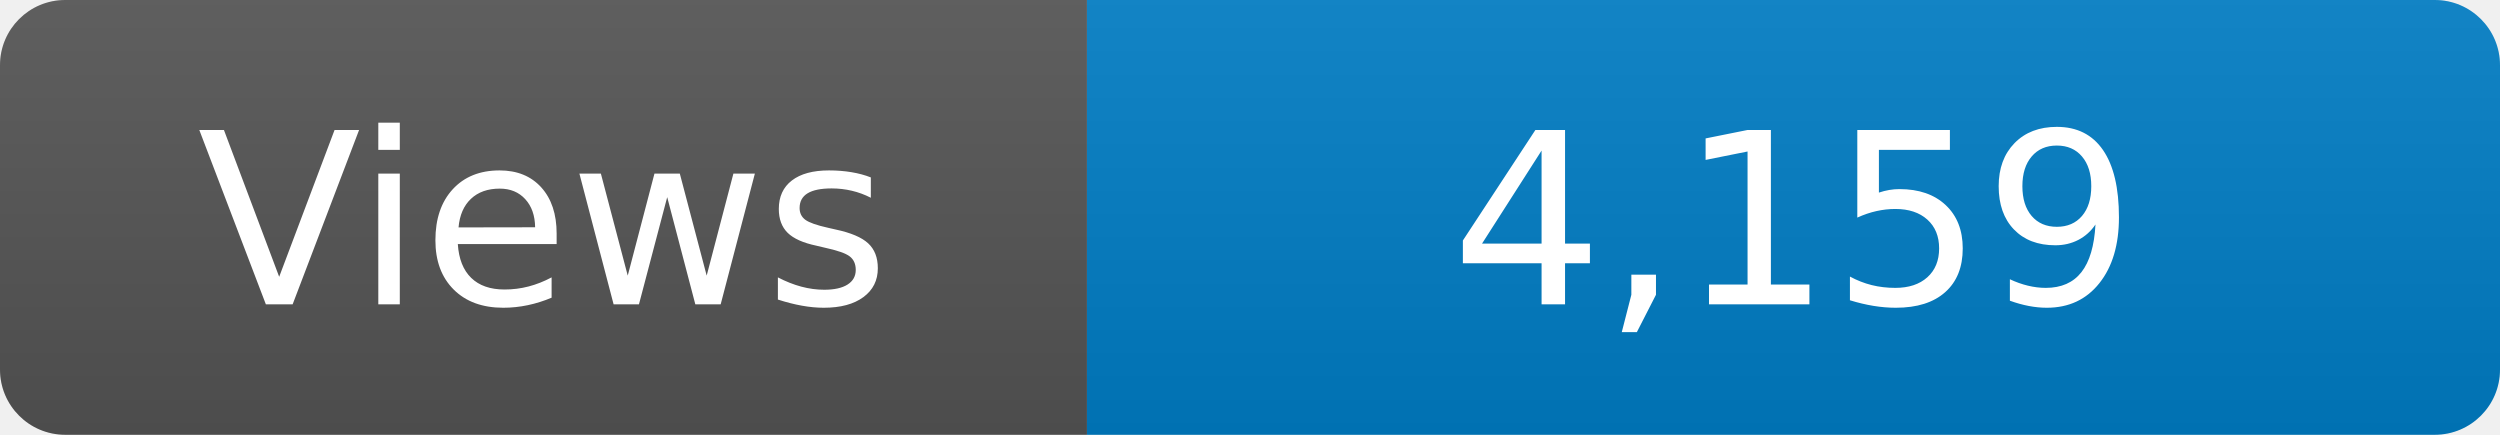
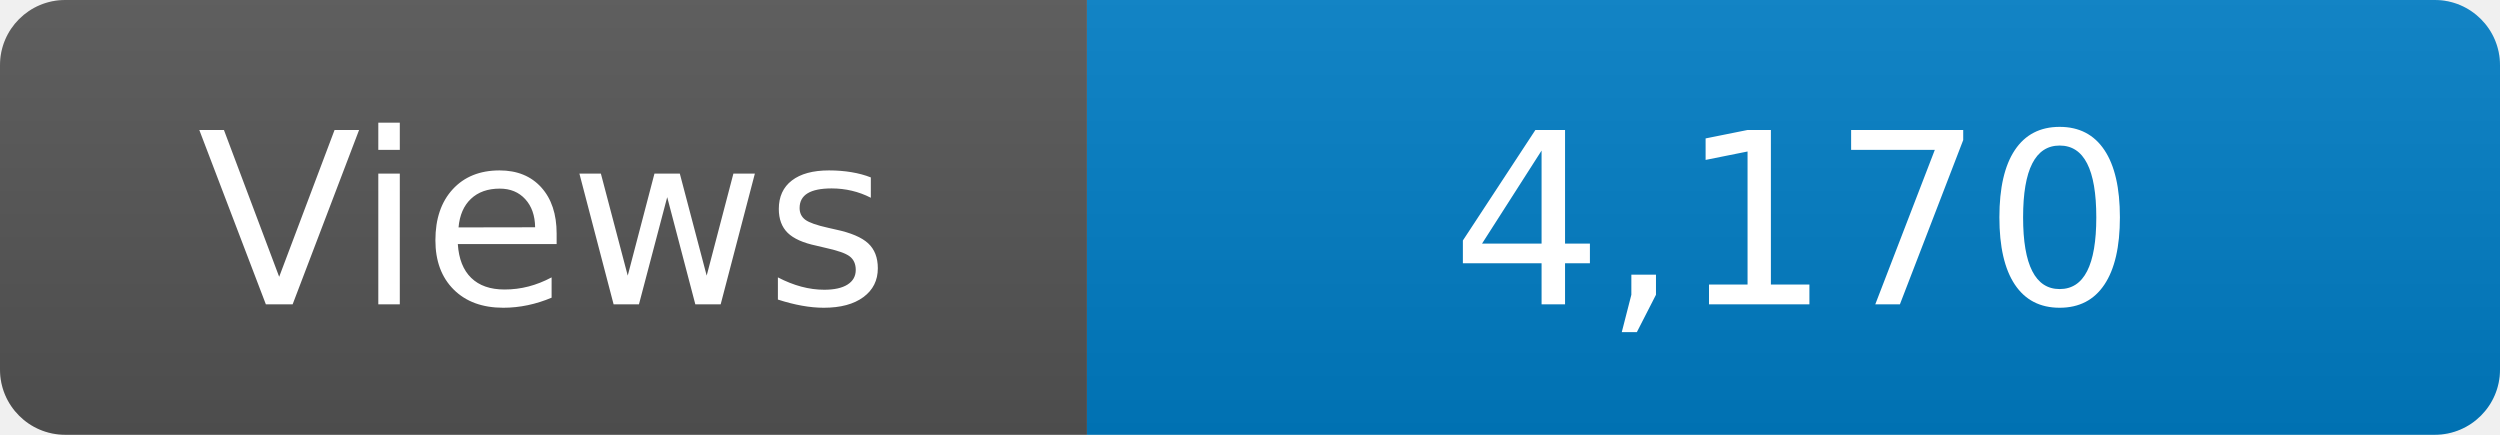
<svg xmlns="http://www.w3.org/2000/svg" width="115" height="20" role="img" aria-label="Maintained?: yes">
  <linearGradient id="s" x2="0" y2="100%">
    <stop offset="0" stop-color="#bbb" stop-opacity=".1" />
    <stop offset="1" stop-opacity=".1" />
  </linearGradient>
  <clipPath id="r">
    <rect width="115" height="20" rx="3" fill="#fff" />
  </clipPath>
  <g clip-path="url(#r)">
    <rect width="50" height="20" fill="#555" />
    <rect x="50" width="160" height="20" fill="#007ec6" />
    <rect width="115" height="20" fill="url(#s)" />
  </g>
  <g fill="#fff" text-anchor="middle" font-family="Verdana,Geneva,DejaVu Sans,sans-serif" font-size="110">
    <text x="250" y="140" transform="scale(.1)" fill="#fff">Views</text>
-     <text x="825" y="140" transform="scale(.1)" fill="#fff">4,159</text>
+     <text x="825" y="140" transform="scale(.1)" fill="#fff">4,170</text>
  </g>
</svg>
